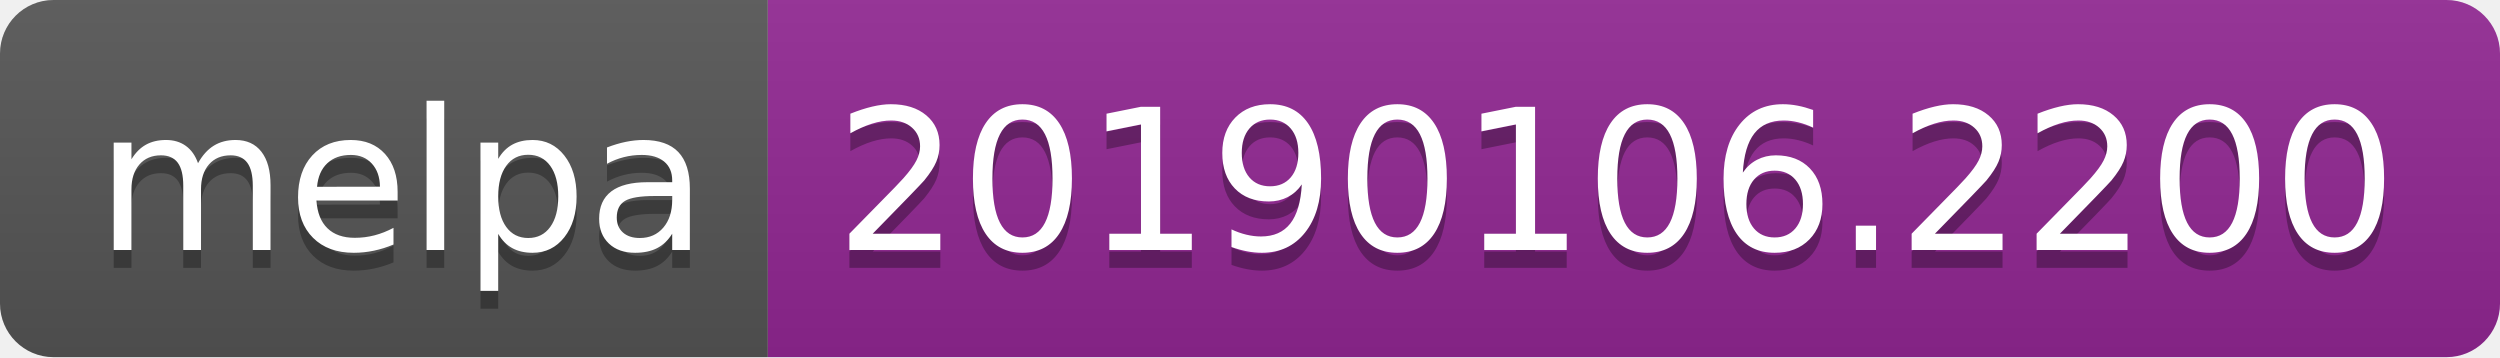
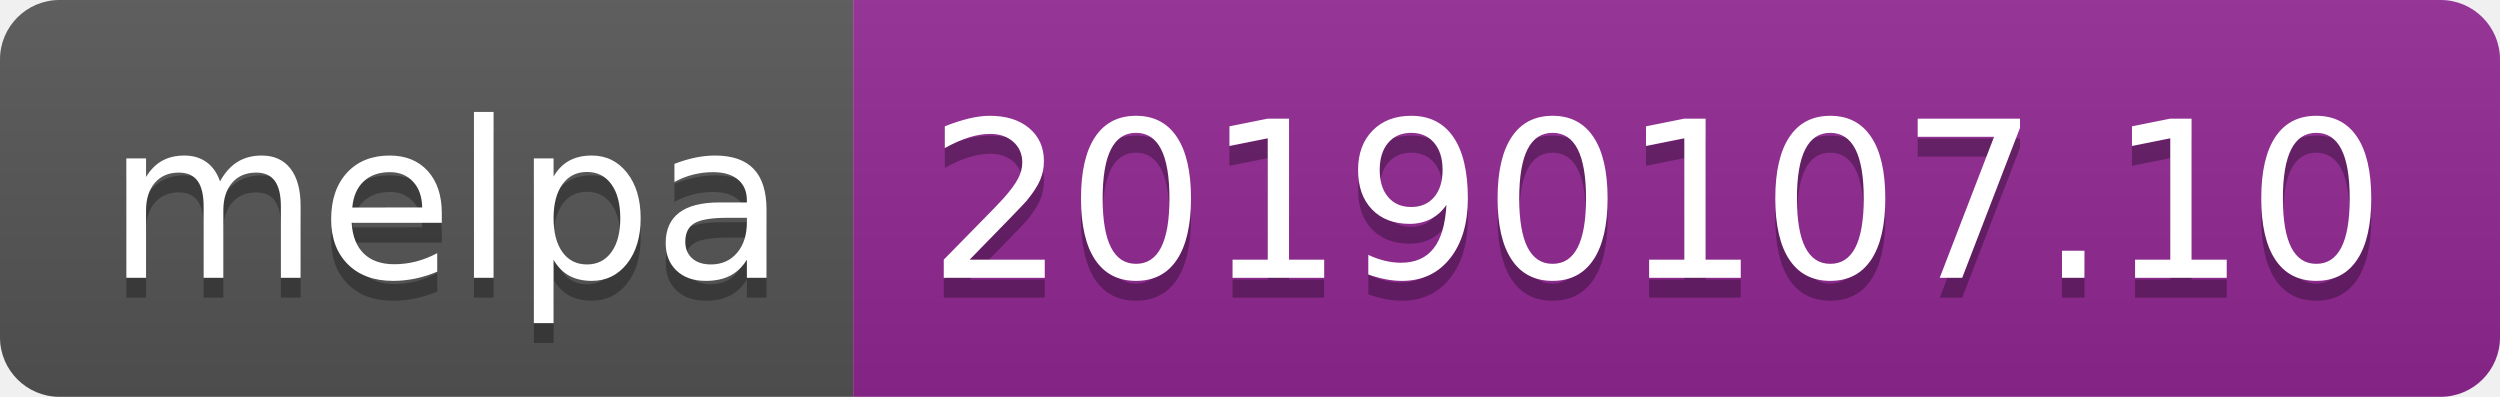
- <svg xmlns="http://www.w3.org/2000/svg" width="140" height="20">
+ <svg xmlns="http://www.w3.org/2000/svg" width="126" height="20">
  <linearGradient id="b" x2="0" y2="100%">
    <stop offset="0" stop-color="#bbb" stop-opacity=".1" />
    <stop offset="1" stop-opacity=".1" />
  </linearGradient>
  <clipPath id="a">
-     <rect width="140" height="20" rx="3" fill="#fff" />
+     <rect width="126" height="20" rx="3" fill="#fff" />
  </clipPath>
  <g clip-path="url(#a)">
    <path fill="#555" d="M0 0h43v20H0z" />
-     <path fill="#922793" d="M43 0h97v20H43z" />
-     <path fill="url(#b)" d="M0 0h140v20H0z" />
+     <path fill="#922793" d="M43 0h83v20H43z" />
+     <path fill="url(#b)" d="M0 0h126v20H0z" />
  </g>
  <g fill="#fff" text-anchor="middle" font-family="DejaVu Sans,Verdana,Geneva,sans-serif" font-size="110">
    <text x="225" y="150" fill="#010101" fill-opacity=".3" transform="scale(.1)" textLength="330">melpa</text>
    <text x="225" y="140" transform="scale(.1)" textLength="330">melpa</text>
-     <text x="905" y="150" fill="#010101" fill-opacity=".3" transform="scale(.1)" textLength="870">20190106.2200</text>
-     <text x="905" y="140" transform="scale(.1)" textLength="870">20190106.2200</text>
+     <text x="835" y="150" fill="#010101" fill-opacity=".3" transform="scale(.1)" textLength="730">20190107.10</text>
+     <text x="835" y="140" transform="scale(.1)" textLength="730">20190107.10</text>
  </g>
</svg>
